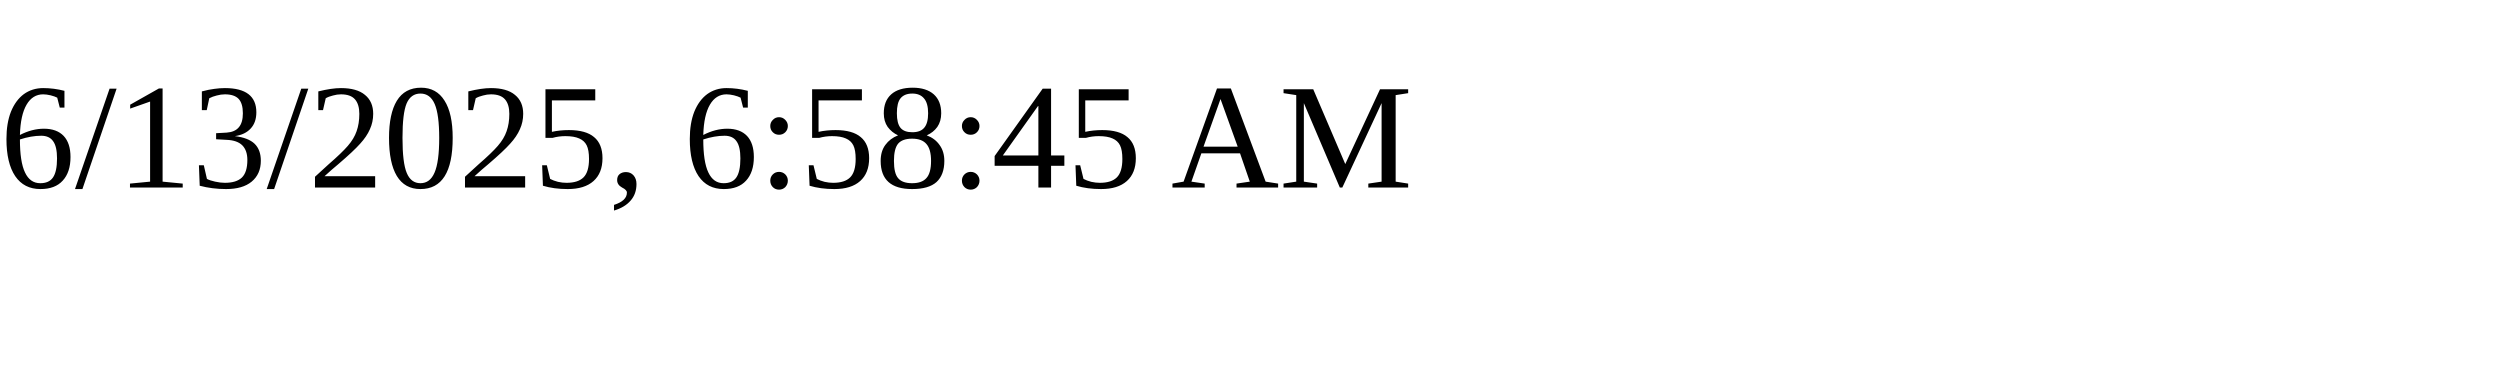
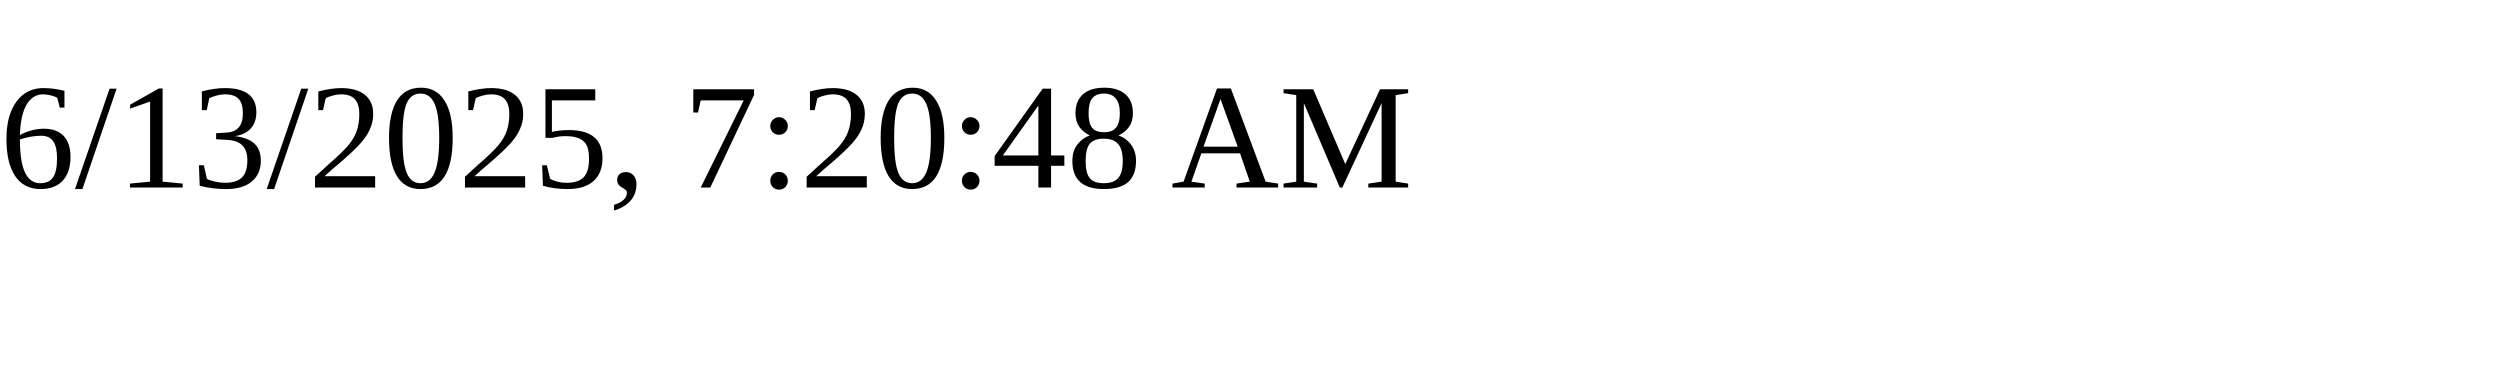
<svg xmlns="http://www.w3.org/2000/svg" height="30" width="200">
-   <text x="0" y="15">6/13/2025, 6:58:45 AM</text>
+   <text x="0" y="15">6/13/2025, 7:20:48 AM</text>
</svg>
